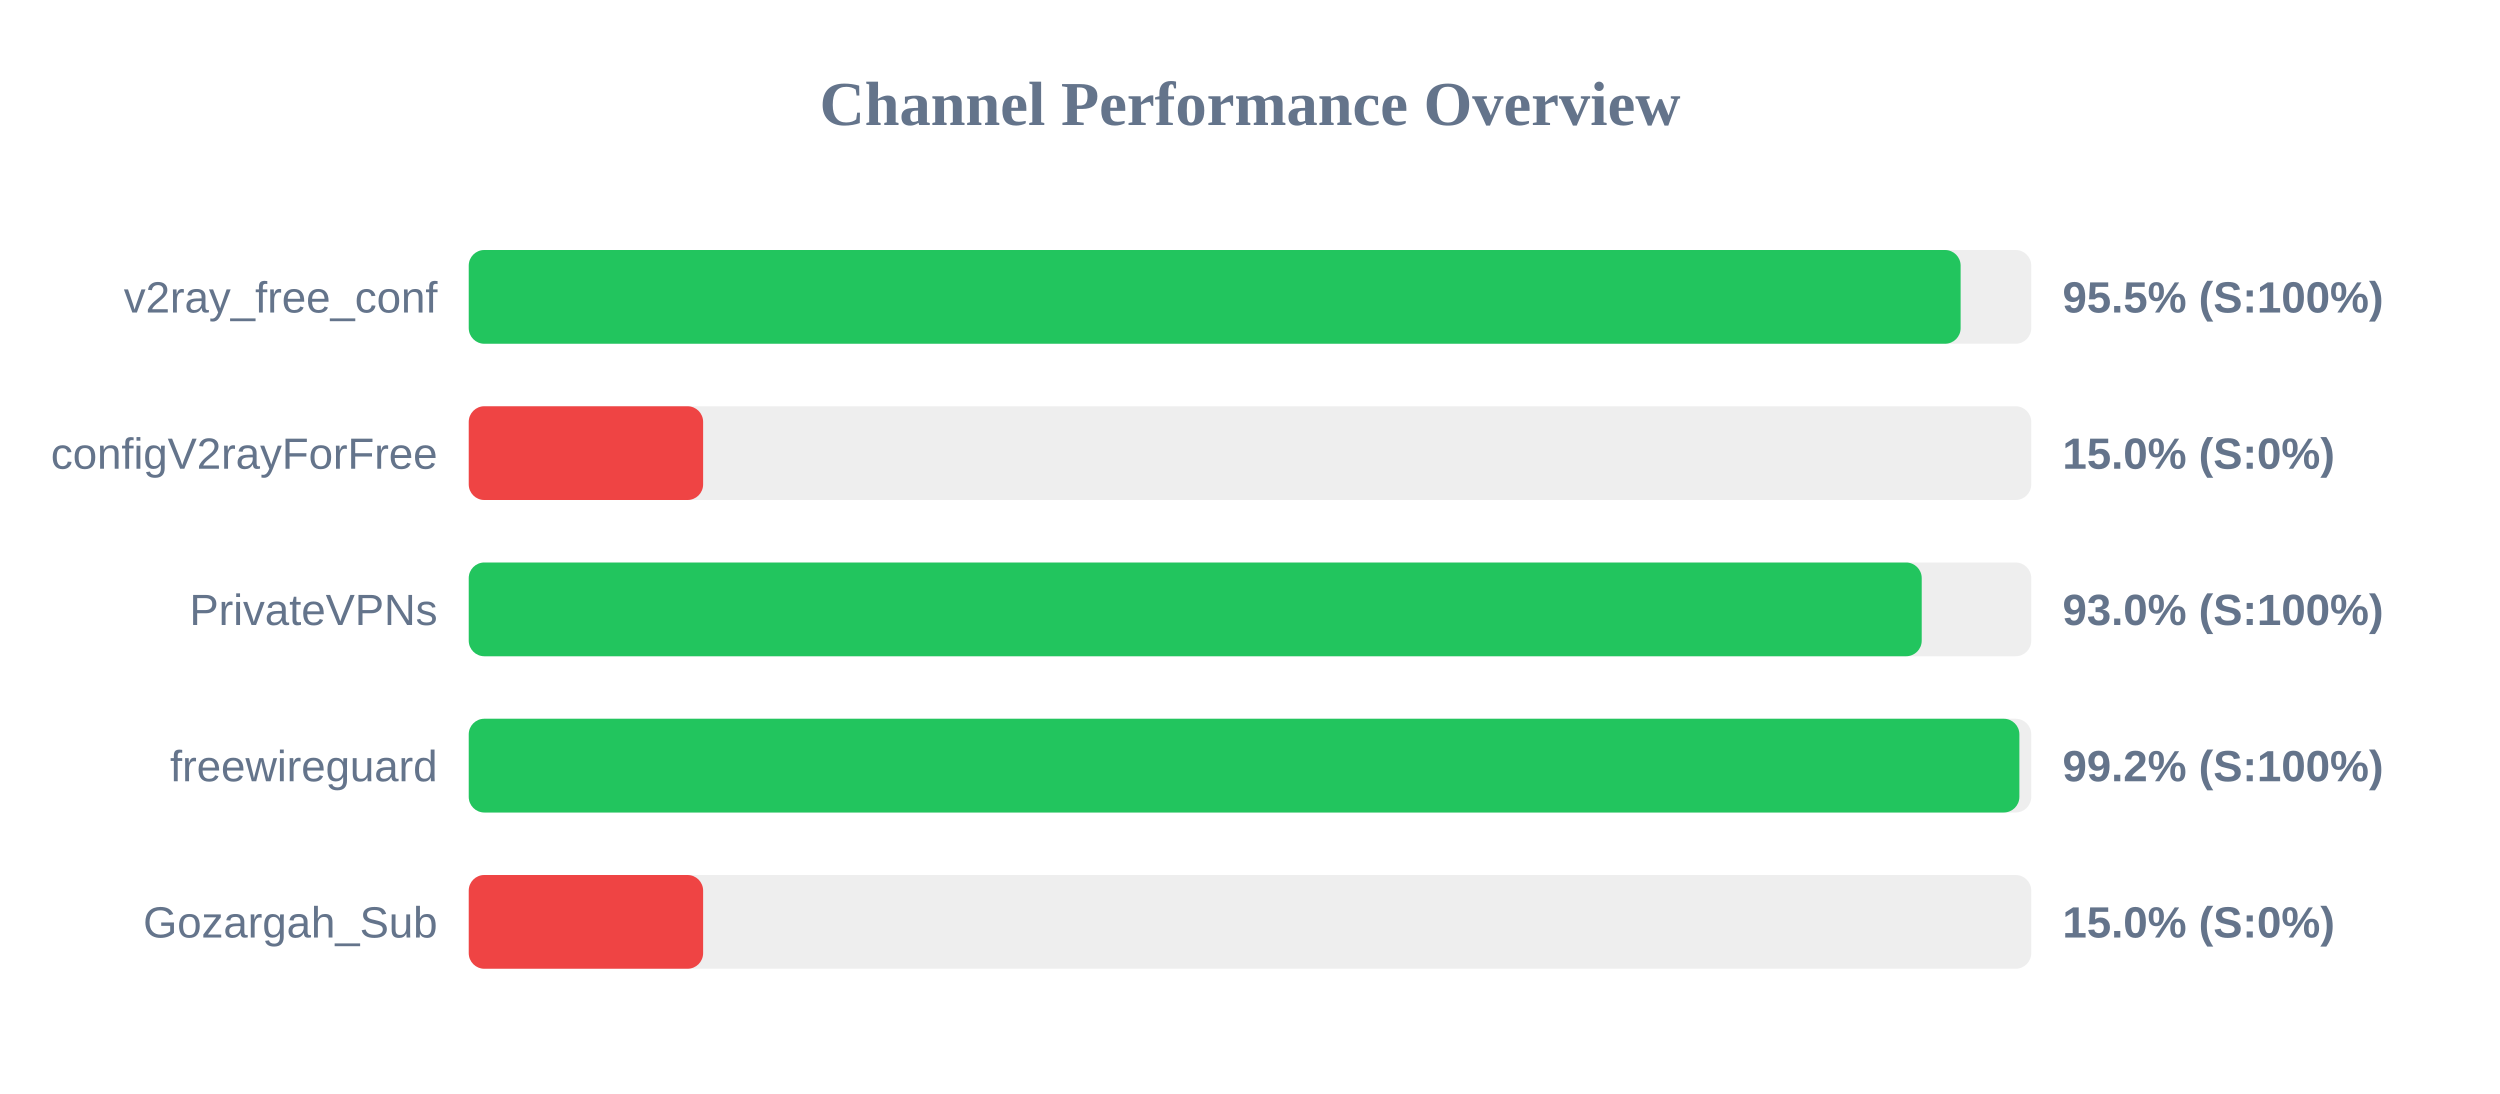
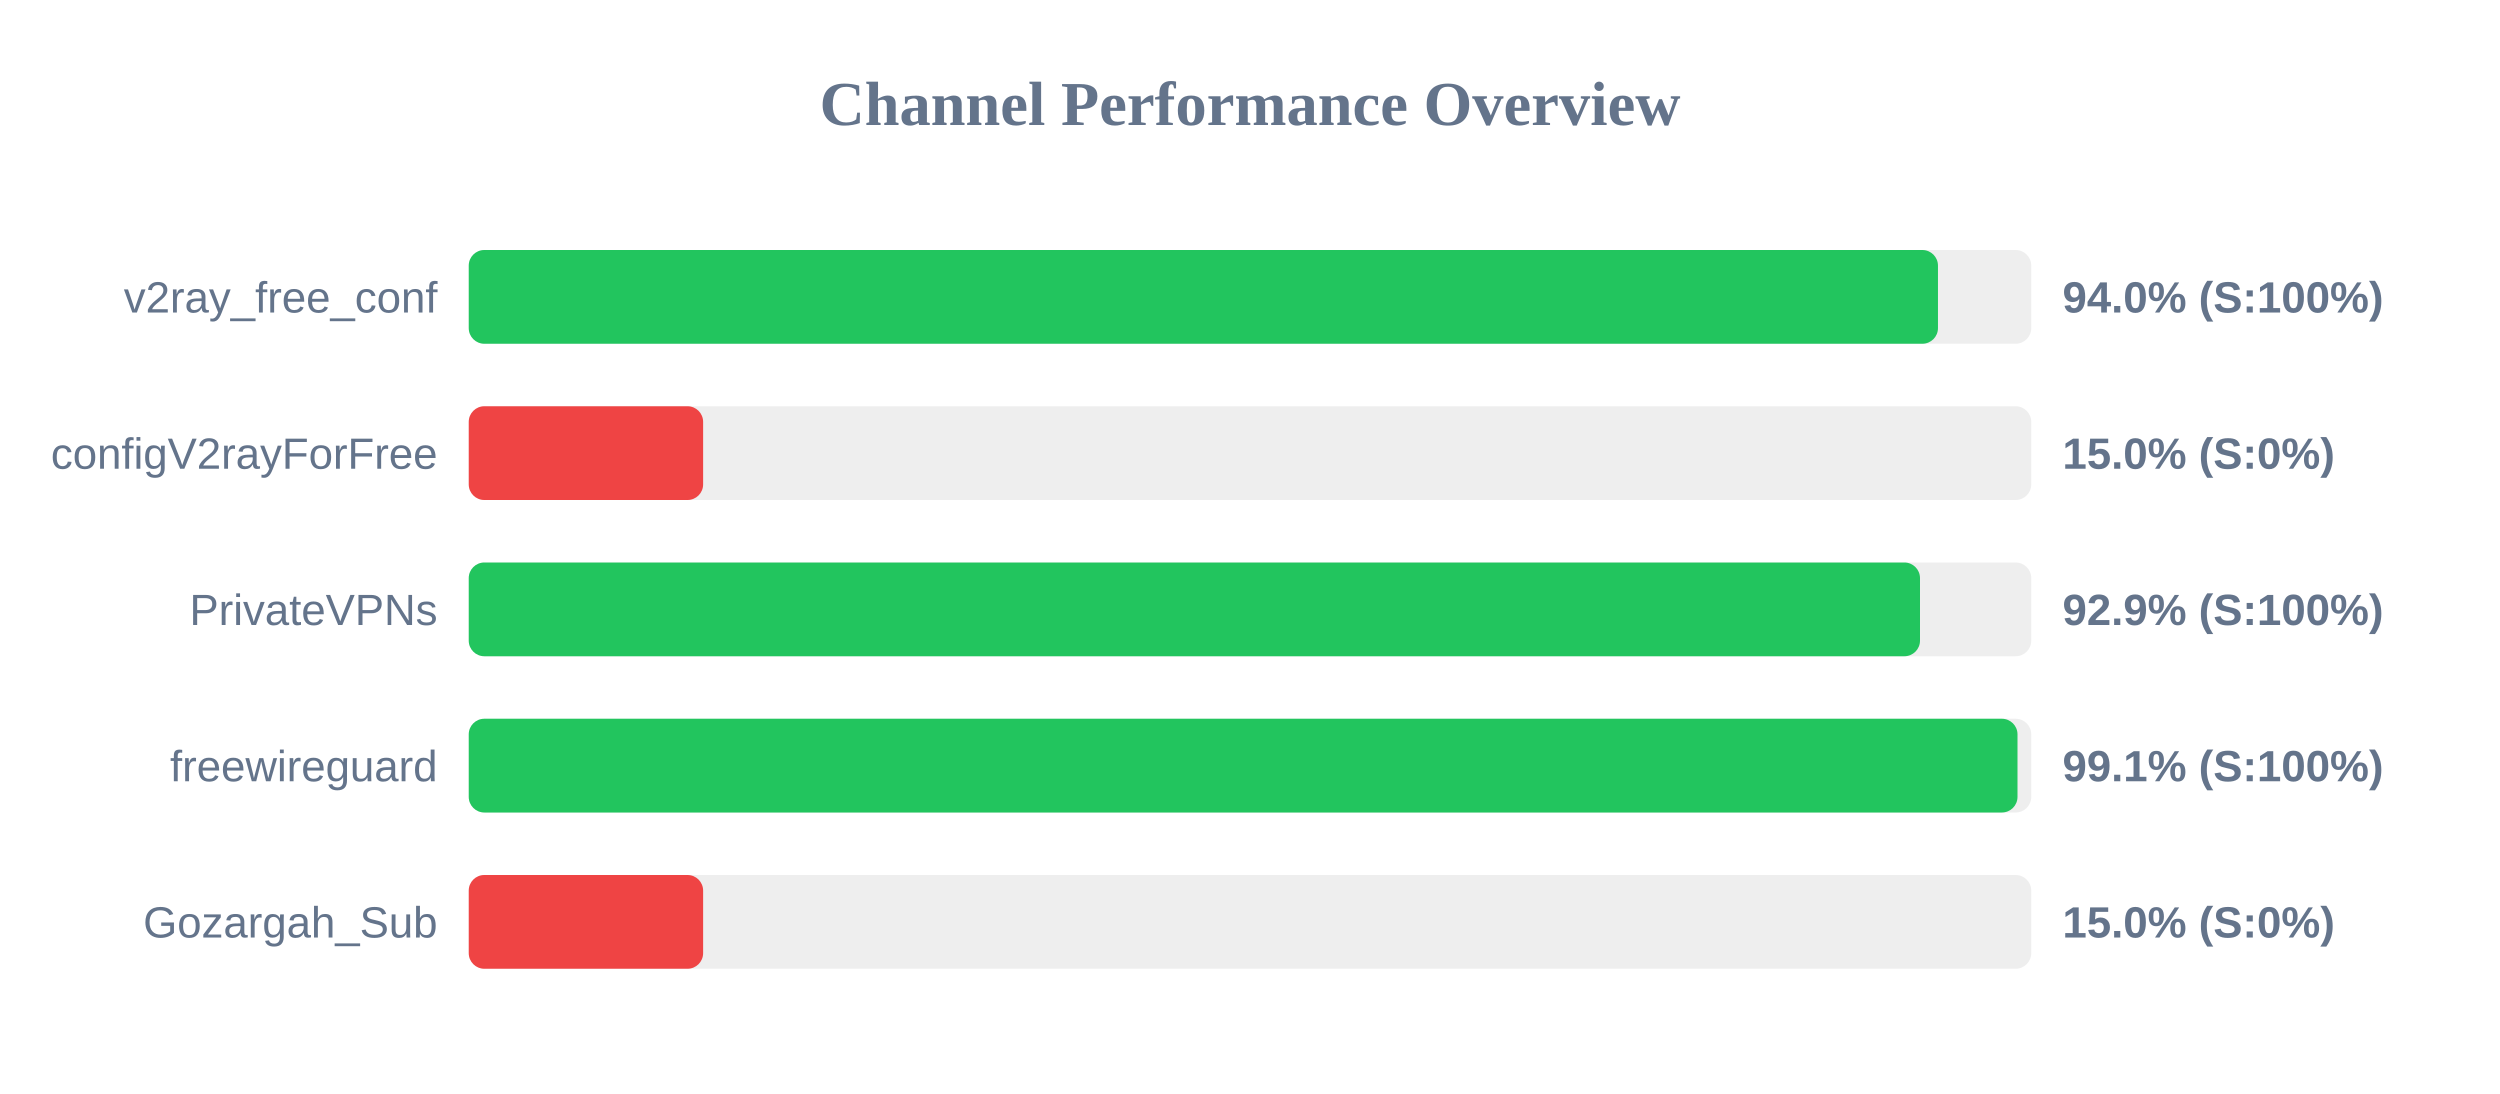
<svg xmlns="http://www.w3.org/2000/svg" width="800" height="350" version="1.1">
  <style>
        .row { font: 14px Arial; fill: #64748b; }
        .score { font: bold 14px Arial; fill: #64748b; }
    </style>
  <text x="400" y="40" text-anchor="middle" font-size="20px" font-weight="bold" fill="#64748b">Channel Performance Overview</text>
  <rect x="150" y="80" width="500" height="30" fill="#eee" rx="5" />
-   <rect x="150" y="80" width="477.4" height="30" fill="#22c55e" rx="5" />
+   <rect x="150" y="80" width="470.15" height="30" fill="#22c55e" rx="5" />
  <text x="140" y="100" text-anchor="end" class="row">v2ray_free_conf</text>
-   <text x="660" y="100" text-anchor="start" class="score">95.5% (S:100%)</text>
+   <text x="660" y="100" text-anchor="start" class="score">94.0% (S:100%)</text>
  <rect x="150" y="130" width="500" height="30" fill="#eee" rx="5" />
  <rect x="150" y="130" width="75.0" height="30" fill="#ef4444" rx="5" />
  <text x="140" y="150" text-anchor="end" class="row">configV2rayForFree</text>
  <text x="660" y="150" text-anchor="start" class="score">15.0% (S:0%)</text>
  <rect x="150" y="180" width="500" height="30" fill="#eee" rx="5" />
-   <rect x="150" y="180" width="464.95" height="30" fill="#22c55e" rx="5" />
+   <rect x="150" y="180" width="464.4" height="30" fill="#22c55e" rx="5" />
  <text x="140" y="200" text-anchor="end" class="row">PrivateVPNs</text>
-   <text x="660" y="200" text-anchor="start" class="score">93.0% (S:100%)</text>
+   <text x="660" y="200" text-anchor="start" class="score">92.9% (S:100%)</text>
  <rect x="150" y="230" width="500" height="30" fill="#eee" rx="5" />
-   <rect x="150" y="230" width="496.2" height="30" fill="#22c55e" rx="5" />
+   <rect x="150" y="230" width="495.6" height="30" fill="#22c55e" rx="5" />
  <text x="140" y="250" text-anchor="end" class="row">freewireguard</text>
-   <text x="660" y="250" text-anchor="start" class="score">99.2% (S:100%)</text>
+   <text x="660" y="250" text-anchor="start" class="score">99.1% (S:100%)</text>
  <rect x="150" y="280" width="500" height="30" fill="#eee" rx="5" />
  <rect x="150" y="280" width="75.0" height="30" fill="#ef4444" rx="5" />
  <text x="140" y="300" text-anchor="end" class="row">Gozargah_Sub</text>
  <text x="660" y="300" text-anchor="start" class="score">15.0% (S:0%)</text>
</svg>
